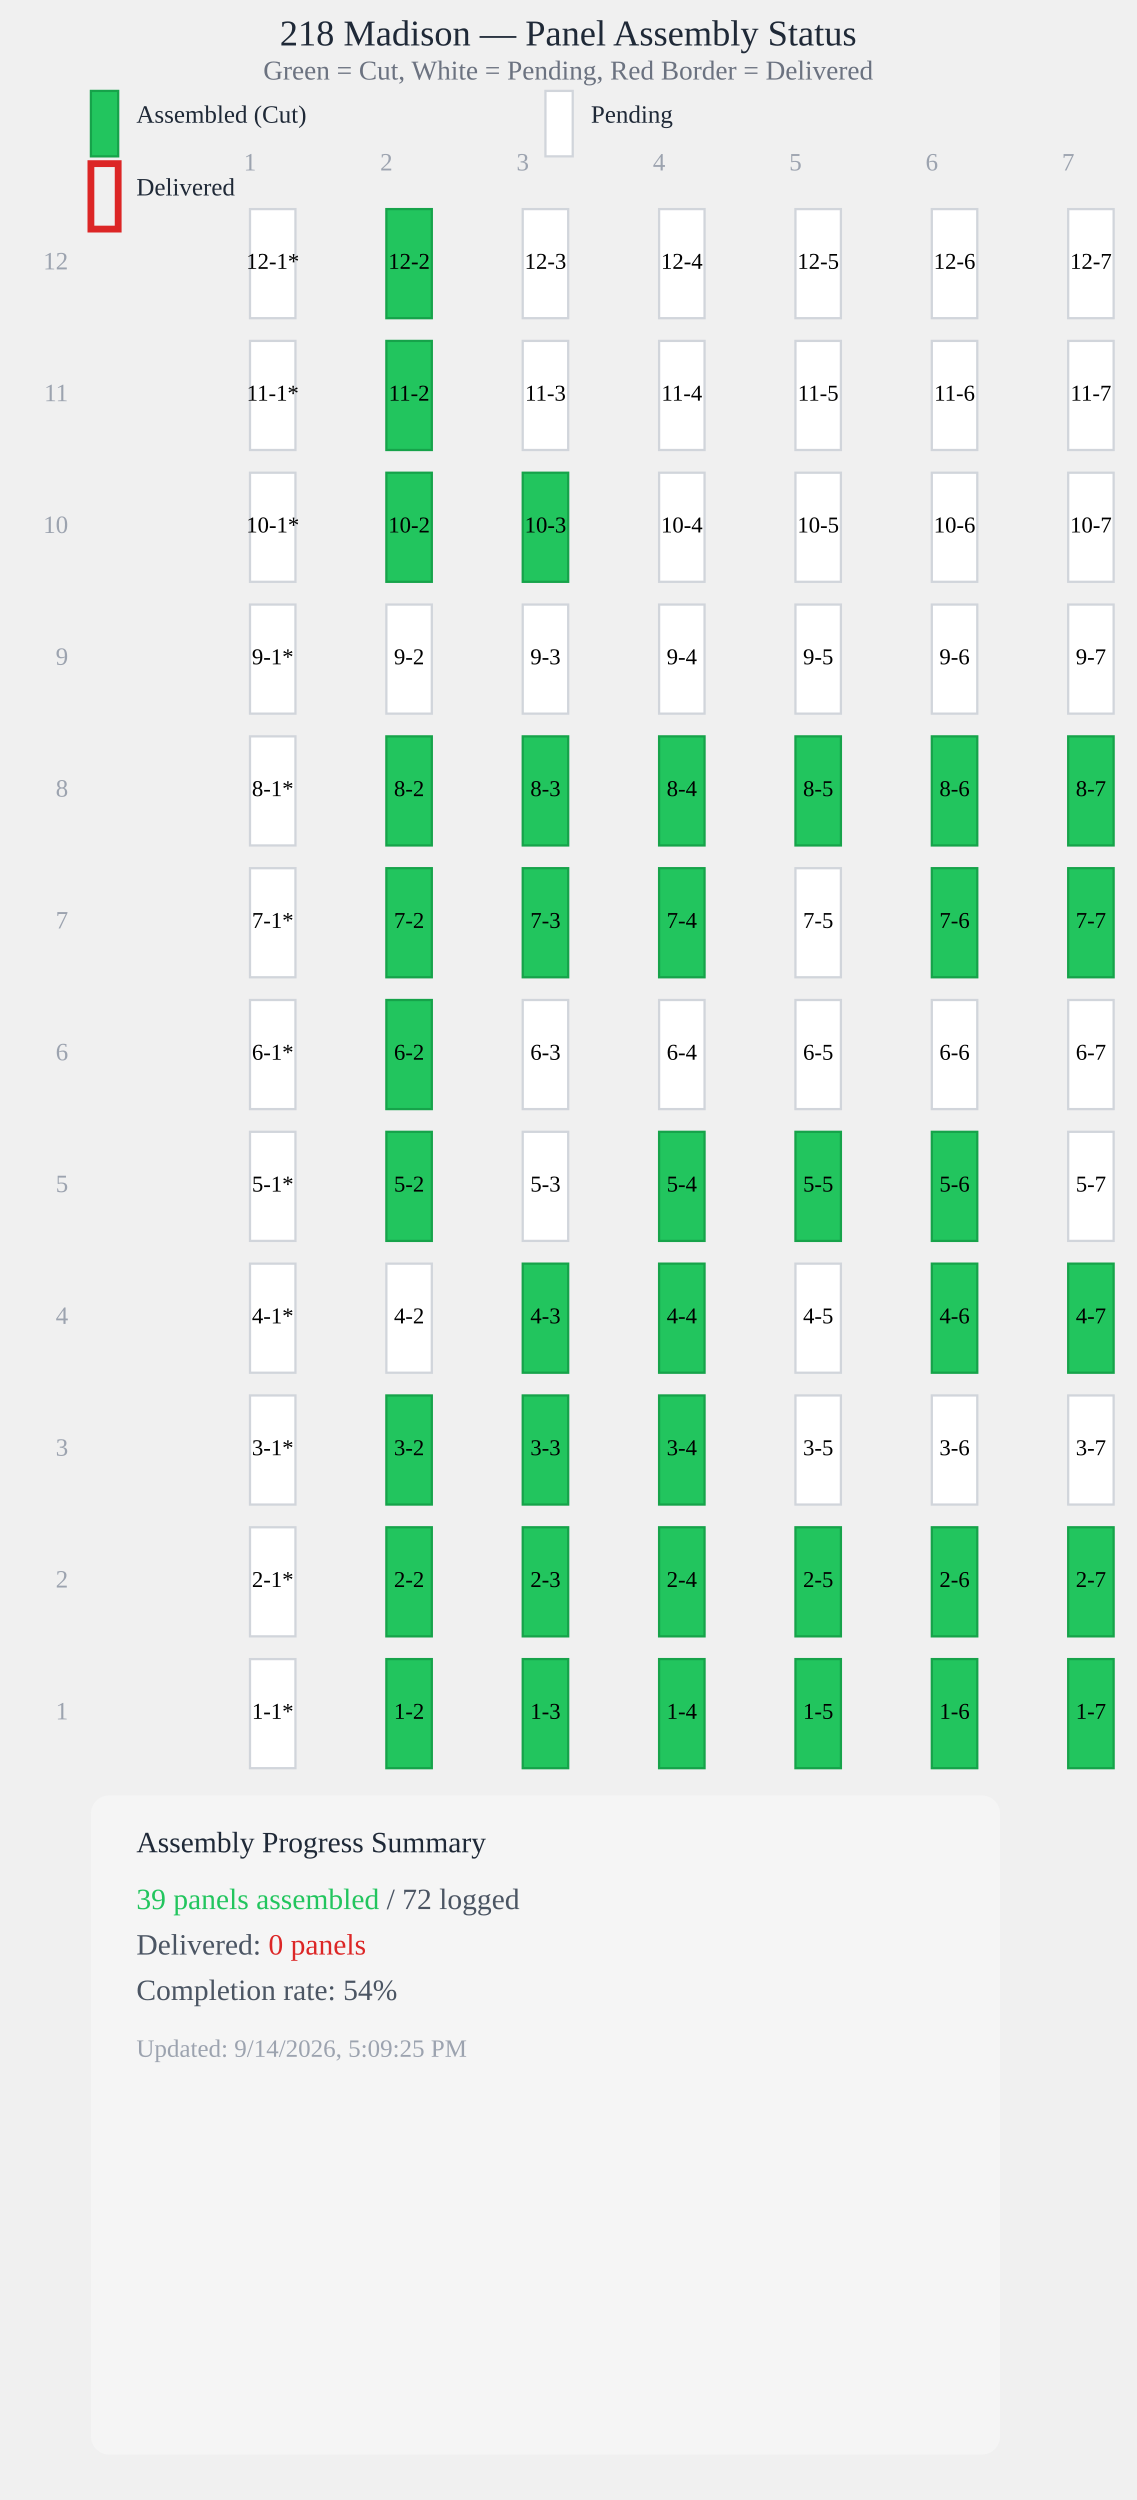
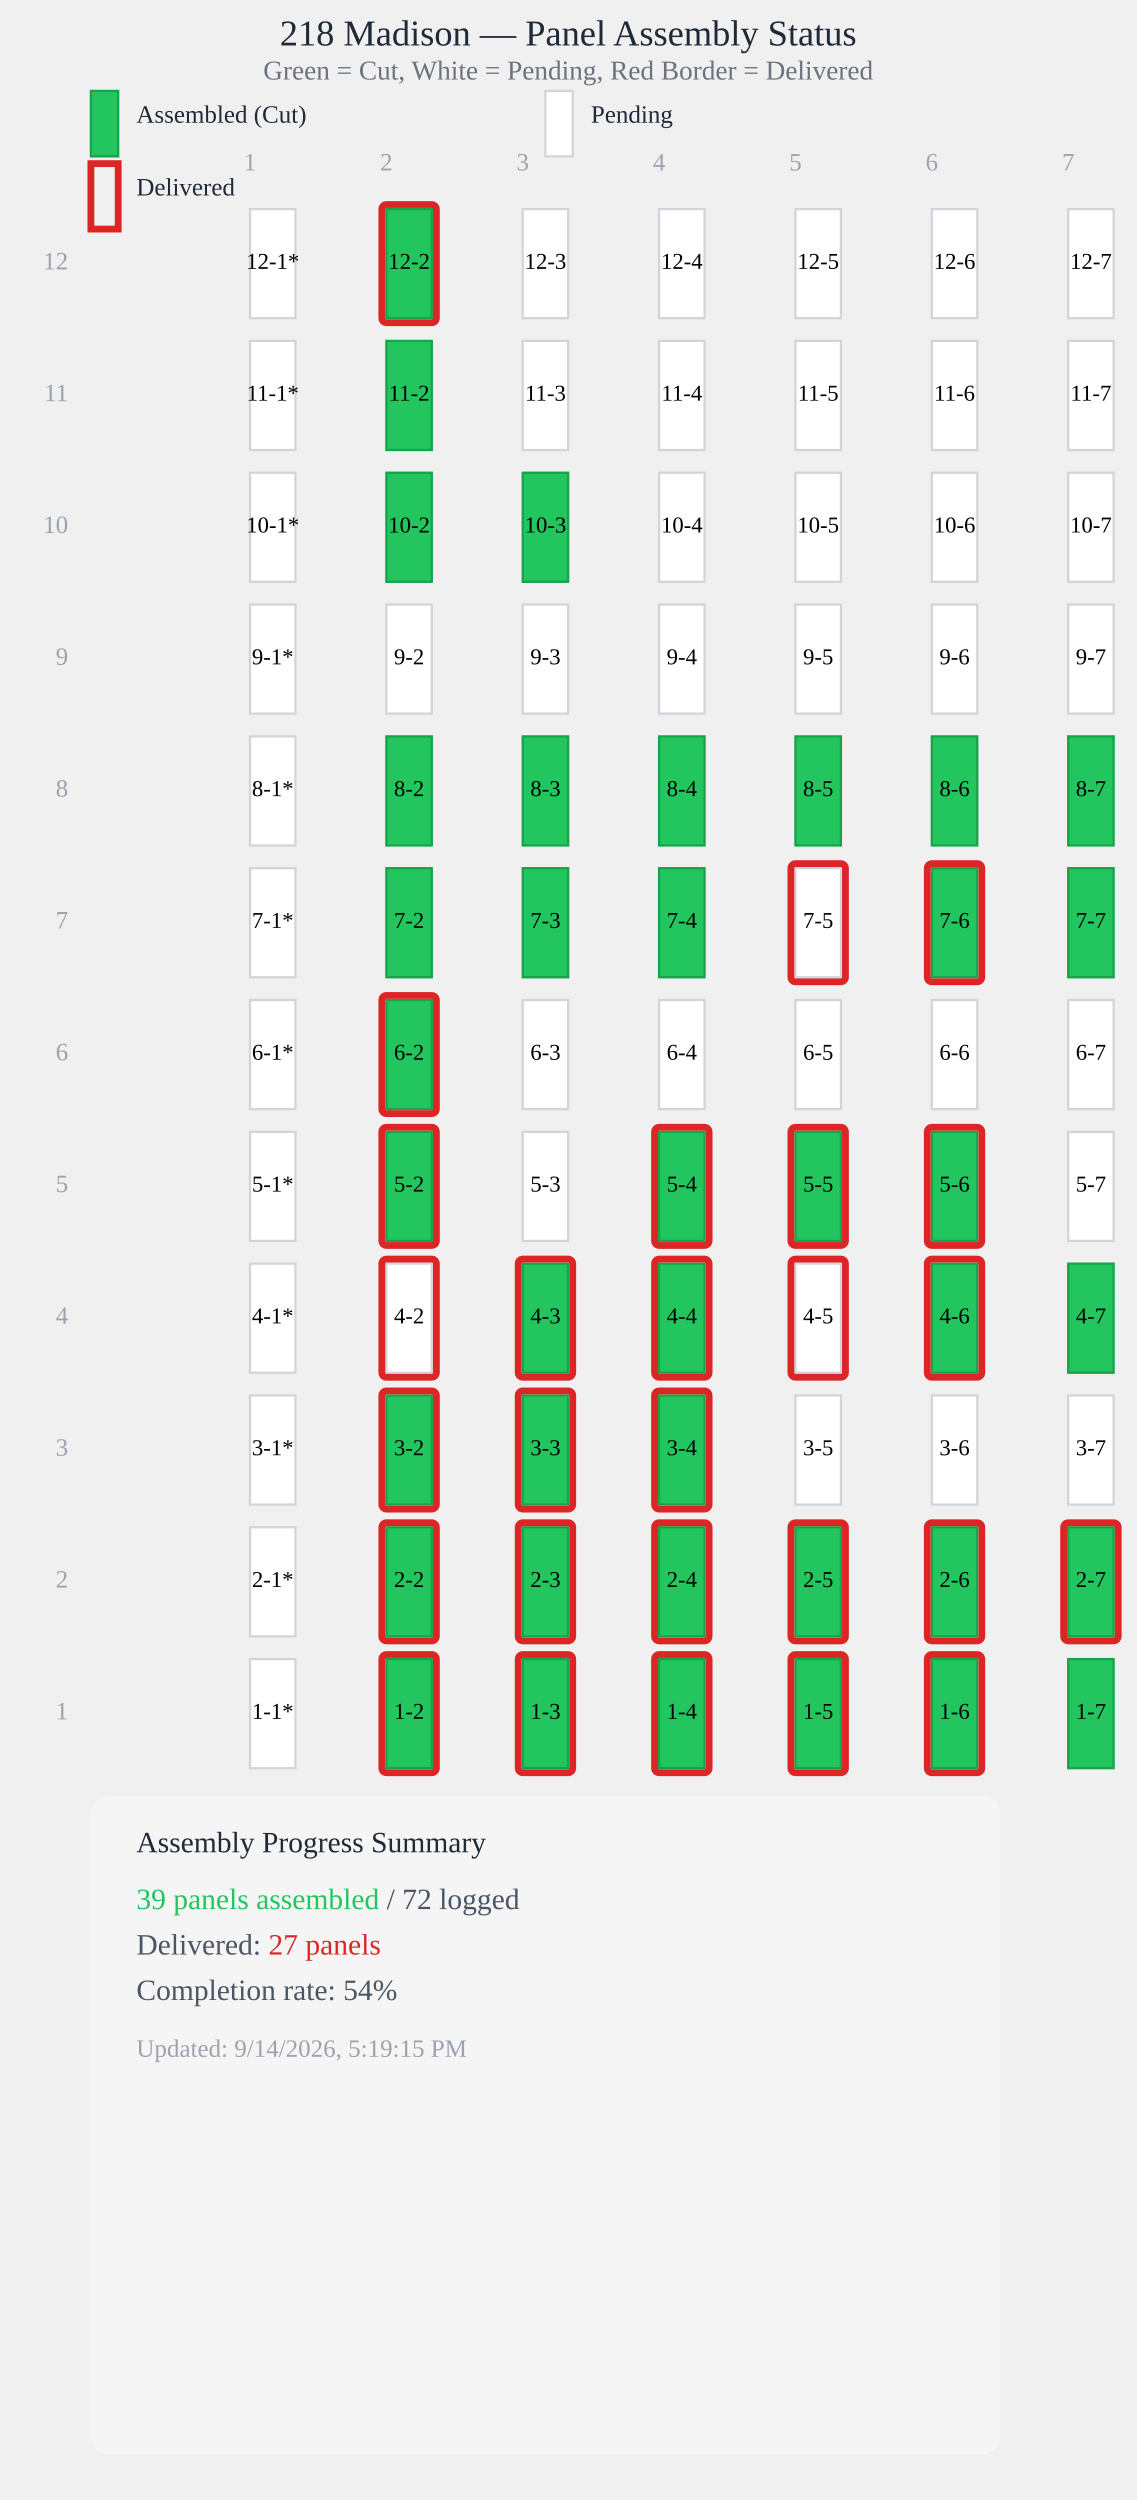
<svg xmlns="http://www.w3.org/2000/svg" viewBox="0 0 500 1100" style="max-width: 100%; height: auto; display: block;">
  <text x="250" y="20" style="font-size: 16px; font-weight: 500; text-anchor: middle; fill: #1f2937;">218 Madison — Panel Assembly Status</text>
  <text x="250" y="35" style="font-size: 12px; text-anchor: middle; fill: #6b7280;">Green = Cut, White = Pending, Red Border = Delivered</text>
  <rect x="40" y="40" width="12" height="28.8" fill="#22c55e" stroke="#16a34a" stroke-width="1" />
  <text x="60" y="54" style="font-size: 11px; fill: #1f2937;">Assembled (Cut)</text>
  <rect x="240" y="40" width="12" height="28.8" fill="#ffffff" stroke="#d1d5db" stroke-width="1" />
  <text x="260" y="54" style="font-size: 11px; fill: #1f2937;">Pending</text>
  <rect x="40" y="72" width="12" height="28.8" fill="none" stroke="#dc2626" stroke-width="3" />
  <text x="60" y="86" style="font-size: 11px; fill: #1f2937;">Delivered</text>
  <text x="110" y="75" style="font-size: 11px; fill: #9ca3af; text-anchor: middle;">1</text>
  <text x="170" y="75" style="font-size: 11px; fill: #9ca3af; text-anchor: middle;">2</text>
  <text x="230" y="75" style="font-size: 11px; fill: #9ca3af; text-anchor: middle;">3</text>
  <text x="290" y="75" style="font-size: 11px; fill: #9ca3af; text-anchor: middle;">4</text>
  <text x="350" y="75" style="font-size: 11px; fill: #9ca3af; text-anchor: middle;">5</text>
  <text x="410" y="75" style="font-size: 11px; fill: #9ca3af; text-anchor: middle;">6</text>
  <text x="470" y="75" style="font-size: 11px; fill: #9ca3af; text-anchor: middle;">7</text>
  <rect x="110" y="92" width="20" height="48" fill="#ffffff" stroke="#d1d5db" stroke-width="1" />
  <text x="120" y="116" style="font-size: 10px; font-weight: 500; text-anchor: middle; dominant-baseline: middle; fill: #000;">12-1*</text>
  <rect x="170" y="92" width="20" height="48" fill="#22c55e" stroke="#16a34a" stroke-width="1" />
+   <rect x="168" y="90" width="24" height="52" fill="none" stroke="#dc2626" stroke-width="3" rx="2" />
  <text x="180" y="116" style="font-size: 10px; font-weight: 500; text-anchor: middle; dominant-baseline: middle; fill: #000;">12-2</text>
  <rect x="230" y="92" width="20" height="48" fill="#ffffff" stroke="#d1d5db" stroke-width="1" />
  <text x="240" y="116" style="font-size: 10px; font-weight: 500; text-anchor: middle; dominant-baseline: middle; fill: #000;">12-3</text>
  <rect x="290" y="92" width="20" height="48" fill="#ffffff" stroke="#d1d5db" stroke-width="1" />
  <text x="300" y="116" style="font-size: 10px; font-weight: 500; text-anchor: middle; dominant-baseline: middle; fill: #000;">12-4</text>
  <rect x="350" y="92" width="20" height="48" fill="#ffffff" stroke="#d1d5db" stroke-width="1" />
  <text x="360" y="116" style="font-size: 10px; font-weight: 500; text-anchor: middle; dominant-baseline: middle; fill: #000;">12-5</text>
  <rect x="410" y="92" width="20" height="48" fill="#ffffff" stroke="#d1d5db" stroke-width="1" />
  <text x="420" y="116" style="font-size: 10px; font-weight: 500; text-anchor: middle; dominant-baseline: middle; fill: #000;">12-6</text>
  <rect x="470" y="92" width="20" height="48" fill="#ffffff" stroke="#d1d5db" stroke-width="1" />
  <text x="480" y="116" style="font-size: 10px; font-weight: 500; text-anchor: middle; dominant-baseline: middle; fill: #000;">12-7</text>
  <rect x="110" y="150" width="20" height="48" fill="#ffffff" stroke="#d1d5db" stroke-width="1" />
  <text x="120" y="174" style="font-size: 10px; font-weight: 500; text-anchor: middle; dominant-baseline: middle; fill: #000;">11-1*</text>
  <rect x="170" y="150" width="20" height="48" fill="#22c55e" stroke="#16a34a" stroke-width="1" />
  <text x="180" y="174" style="font-size: 10px; font-weight: 500; text-anchor: middle; dominant-baseline: middle; fill: #000;">11-2</text>
  <rect x="230" y="150" width="20" height="48" fill="#ffffff" stroke="#d1d5db" stroke-width="1" />
  <text x="240" y="174" style="font-size: 10px; font-weight: 500; text-anchor: middle; dominant-baseline: middle; fill: #000;">11-3</text>
  <rect x="290" y="150" width="20" height="48" fill="#ffffff" stroke="#d1d5db" stroke-width="1" />
  <text x="300" y="174" style="font-size: 10px; font-weight: 500; text-anchor: middle; dominant-baseline: middle; fill: #000;">11-4</text>
  <rect x="350" y="150" width="20" height="48" fill="#ffffff" stroke="#d1d5db" stroke-width="1" />
  <text x="360" y="174" style="font-size: 10px; font-weight: 500; text-anchor: middle; dominant-baseline: middle; fill: #000;">11-5</text>
  <rect x="410" y="150" width="20" height="48" fill="#ffffff" stroke="#d1d5db" stroke-width="1" />
  <text x="420" y="174" style="font-size: 10px; font-weight: 500; text-anchor: middle; dominant-baseline: middle; fill: #000;">11-6</text>
  <rect x="470" y="150" width="20" height="48" fill="#ffffff" stroke="#d1d5db" stroke-width="1" />
  <text x="480" y="174" style="font-size: 10px; font-weight: 500; text-anchor: middle; dominant-baseline: middle; fill: #000;">11-7</text>
  <rect x="110" y="208" width="20" height="48" fill="#ffffff" stroke="#d1d5db" stroke-width="1" />
  <text x="120" y="232" style="font-size: 10px; font-weight: 500; text-anchor: middle; dominant-baseline: middle; fill: #000;">10-1*</text>
  <rect x="170" y="208" width="20" height="48" fill="#22c55e" stroke="#16a34a" stroke-width="1" />
  <text x="180" y="232" style="font-size: 10px; font-weight: 500; text-anchor: middle; dominant-baseline: middle; fill: #000;">10-2</text>
  <rect x="230" y="208" width="20" height="48" fill="#22c55e" stroke="#16a34a" stroke-width="1" />
  <text x="240" y="232" style="font-size: 10px; font-weight: 500; text-anchor: middle; dominant-baseline: middle; fill: #000;">10-3</text>
  <rect x="290" y="208" width="20" height="48" fill="#ffffff" stroke="#d1d5db" stroke-width="1" />
  <text x="300" y="232" style="font-size: 10px; font-weight: 500; text-anchor: middle; dominant-baseline: middle; fill: #000;">10-4</text>
  <rect x="350" y="208" width="20" height="48" fill="#ffffff" stroke="#d1d5db" stroke-width="1" />
  <text x="360" y="232" style="font-size: 10px; font-weight: 500; text-anchor: middle; dominant-baseline: middle; fill: #000;">10-5</text>
  <rect x="410" y="208" width="20" height="48" fill="#ffffff" stroke="#d1d5db" stroke-width="1" />
  <text x="420" y="232" style="font-size: 10px; font-weight: 500; text-anchor: middle; dominant-baseline: middle; fill: #000;">10-6</text>
  <rect x="470" y="208" width="20" height="48" fill="#ffffff" stroke="#d1d5db" stroke-width="1" />
  <text x="480" y="232" style="font-size: 10px; font-weight: 500; text-anchor: middle; dominant-baseline: middle; fill: #000;">10-7</text>
  <rect x="110" y="266" width="20" height="48" fill="#ffffff" stroke="#d1d5db" stroke-width="1" />
  <text x="120" y="290" style="font-size: 10px; font-weight: 500; text-anchor: middle; dominant-baseline: middle; fill: #000;">9-1*</text>
  <rect x="170" y="266" width="20" height="48" fill="#ffffff" stroke="#d1d5db" stroke-width="1" />
  <text x="180" y="290" style="font-size: 10px; font-weight: 500; text-anchor: middle; dominant-baseline: middle; fill: #000;">9-2</text>
  <rect x="230" y="266" width="20" height="48" fill="#ffffff" stroke="#d1d5db" stroke-width="1" />
  <text x="240" y="290" style="font-size: 10px; font-weight: 500; text-anchor: middle; dominant-baseline: middle; fill: #000;">9-3</text>
  <rect x="290" y="266" width="20" height="48" fill="#ffffff" stroke="#d1d5db" stroke-width="1" />
  <text x="300" y="290" style="font-size: 10px; font-weight: 500; text-anchor: middle; dominant-baseline: middle; fill: #000;">9-4</text>
  <rect x="350" y="266" width="20" height="48" fill="#ffffff" stroke="#d1d5db" stroke-width="1" />
  <text x="360" y="290" style="font-size: 10px; font-weight: 500; text-anchor: middle; dominant-baseline: middle; fill: #000;">9-5</text>
  <rect x="410" y="266" width="20" height="48" fill="#ffffff" stroke="#d1d5db" stroke-width="1" />
  <text x="420" y="290" style="font-size: 10px; font-weight: 500; text-anchor: middle; dominant-baseline: middle; fill: #000;">9-6</text>
  <rect x="470" y="266" width="20" height="48" fill="#ffffff" stroke="#d1d5db" stroke-width="1" />
  <text x="480" y="290" style="font-size: 10px; font-weight: 500; text-anchor: middle; dominant-baseline: middle; fill: #000;">9-7</text>
  <rect x="110" y="324" width="20" height="48" fill="#ffffff" stroke="#d1d5db" stroke-width="1" />
  <text x="120" y="348" style="font-size: 10px; font-weight: 500; text-anchor: middle; dominant-baseline: middle; fill: #000;">8-1*</text>
  <rect x="170" y="324" width="20" height="48" fill="#22c55e" stroke="#16a34a" stroke-width="1" />
  <text x="180" y="348" style="font-size: 10px; font-weight: 500; text-anchor: middle; dominant-baseline: middle; fill: #000;">8-2</text>
  <rect x="230" y="324" width="20" height="48" fill="#22c55e" stroke="#16a34a" stroke-width="1" />
  <text x="240" y="348" style="font-size: 10px; font-weight: 500; text-anchor: middle; dominant-baseline: middle; fill: #000;">8-3</text>
  <rect x="290" y="324" width="20" height="48" fill="#22c55e" stroke="#16a34a" stroke-width="1" />
  <text x="300" y="348" style="font-size: 10px; font-weight: 500; text-anchor: middle; dominant-baseline: middle; fill: #000;">8-4</text>
  <rect x="350" y="324" width="20" height="48" fill="#22c55e" stroke="#16a34a" stroke-width="1" />
  <text x="360" y="348" style="font-size: 10px; font-weight: 500; text-anchor: middle; dominant-baseline: middle; fill: #000;">8-5</text>
  <rect x="410" y="324" width="20" height="48" fill="#22c55e" stroke="#16a34a" stroke-width="1" />
  <text x="420" y="348" style="font-size: 10px; font-weight: 500; text-anchor: middle; dominant-baseline: middle; fill: #000;">8-6</text>
  <rect x="470" y="324" width="20" height="48" fill="#22c55e" stroke="#16a34a" stroke-width="1" />
  <text x="480" y="348" style="font-size: 10px; font-weight: 500; text-anchor: middle; dominant-baseline: middle; fill: #000;">8-7</text>
  <rect x="110" y="382" width="20" height="48" fill="#ffffff" stroke="#d1d5db" stroke-width="1" />
  <text x="120" y="406" style="font-size: 10px; font-weight: 500; text-anchor: middle; dominant-baseline: middle; fill: #000;">7-1*</text>
  <rect x="170" y="382" width="20" height="48" fill="#22c55e" stroke="#16a34a" stroke-width="1" />
  <text x="180" y="406" style="font-size: 10px; font-weight: 500; text-anchor: middle; dominant-baseline: middle; fill: #000;">7-2</text>
  <rect x="230" y="382" width="20" height="48" fill="#22c55e" stroke="#16a34a" stroke-width="1" />
  <text x="240" y="406" style="font-size: 10px; font-weight: 500; text-anchor: middle; dominant-baseline: middle; fill: #000;">7-3</text>
  <rect x="290" y="382" width="20" height="48" fill="#22c55e" stroke="#16a34a" stroke-width="1" />
  <text x="300" y="406" style="font-size: 10px; font-weight: 500; text-anchor: middle; dominant-baseline: middle; fill: #000;">7-4</text>
  <rect x="350" y="382" width="20" height="48" fill="#ffffff" stroke="#d1d5db" stroke-width="1" />
+   <rect x="348" y="380" width="24" height="52" fill="none" stroke="#dc2626" stroke-width="3" rx="2" />
  <text x="360" y="406" style="font-size: 10px; font-weight: 500; text-anchor: middle; dominant-baseline: middle; fill: #000;">7-5</text>
  <rect x="410" y="382" width="20" height="48" fill="#22c55e" stroke="#16a34a" stroke-width="1" />
+   <rect x="408" y="380" width="24" height="52" fill="none" stroke="#dc2626" stroke-width="3" rx="2" />
  <text x="420" y="406" style="font-size: 10px; font-weight: 500; text-anchor: middle; dominant-baseline: middle; fill: #000;">7-6</text>
  <rect x="470" y="382" width="20" height="48" fill="#22c55e" stroke="#16a34a" stroke-width="1" />
  <text x="480" y="406" style="font-size: 10px; font-weight: 500; text-anchor: middle; dominant-baseline: middle; fill: #000;">7-7</text>
  <rect x="110" y="440" width="20" height="48" fill="#ffffff" stroke="#d1d5db" stroke-width="1" />
  <text x="120" y="464" style="font-size: 10px; font-weight: 500; text-anchor: middle; dominant-baseline: middle; fill: #000;">6-1*</text>
  <rect x="170" y="440" width="20" height="48" fill="#22c55e" stroke="#16a34a" stroke-width="1" />
+   <rect x="168" y="438" width="24" height="52" fill="none" stroke="#dc2626" stroke-width="3" rx="2" />
  <text x="180" y="464" style="font-size: 10px; font-weight: 500; text-anchor: middle; dominant-baseline: middle; fill: #000;">6-2</text>
  <rect x="230" y="440" width="20" height="48" fill="#ffffff" stroke="#d1d5db" stroke-width="1" />
  <text x="240" y="464" style="font-size: 10px; font-weight: 500; text-anchor: middle; dominant-baseline: middle; fill: #000;">6-3</text>
  <rect x="290" y="440" width="20" height="48" fill="#ffffff" stroke="#d1d5db" stroke-width="1" />
  <text x="300" y="464" style="font-size: 10px; font-weight: 500; text-anchor: middle; dominant-baseline: middle; fill: #000;">6-4</text>
  <rect x="350" y="440" width="20" height="48" fill="#ffffff" stroke="#d1d5db" stroke-width="1" />
  <text x="360" y="464" style="font-size: 10px; font-weight: 500; text-anchor: middle; dominant-baseline: middle; fill: #000;">6-5</text>
  <rect x="410" y="440" width="20" height="48" fill="#ffffff" stroke="#d1d5db" stroke-width="1" />
  <text x="420" y="464" style="font-size: 10px; font-weight: 500; text-anchor: middle; dominant-baseline: middle; fill: #000;">6-6</text>
  <rect x="470" y="440" width="20" height="48" fill="#ffffff" stroke="#d1d5db" stroke-width="1" />
  <text x="480" y="464" style="font-size: 10px; font-weight: 500; text-anchor: middle; dominant-baseline: middle; fill: #000;">6-7</text>
  <rect x="110" y="498" width="20" height="48" fill="#ffffff" stroke="#d1d5db" stroke-width="1" />
  <text x="120" y="522" style="font-size: 10px; font-weight: 500; text-anchor: middle; dominant-baseline: middle; fill: #000;">5-1*</text>
  <rect x="170" y="498" width="20" height="48" fill="#22c55e" stroke="#16a34a" stroke-width="1" />
+   <rect x="168" y="496" width="24" height="52" fill="none" stroke="#dc2626" stroke-width="3" rx="2" />
  <text x="180" y="522" style="font-size: 10px; font-weight: 500; text-anchor: middle; dominant-baseline: middle; fill: #000;">5-2</text>
  <rect x="230" y="498" width="20" height="48" fill="#ffffff" stroke="#d1d5db" stroke-width="1" />
  <text x="240" y="522" style="font-size: 10px; font-weight: 500; text-anchor: middle; dominant-baseline: middle; fill: #000;">5-3</text>
  <rect x="290" y="498" width="20" height="48" fill="#22c55e" stroke="#16a34a" stroke-width="1" />
+   <rect x="288" y="496" width="24" height="52" fill="none" stroke="#dc2626" stroke-width="3" rx="2" />
  <text x="300" y="522" style="font-size: 10px; font-weight: 500; text-anchor: middle; dominant-baseline: middle; fill: #000;">5-4</text>
  <rect x="350" y="498" width="20" height="48" fill="#22c55e" stroke="#16a34a" stroke-width="1" />
+   <rect x="348" y="496" width="24" height="52" fill="none" stroke="#dc2626" stroke-width="3" rx="2" />
  <text x="360" y="522" style="font-size: 10px; font-weight: 500; text-anchor: middle; dominant-baseline: middle; fill: #000;">5-5</text>
  <rect x="410" y="498" width="20" height="48" fill="#22c55e" stroke="#16a34a" stroke-width="1" />
+   <rect x="408" y="496" width="24" height="52" fill="none" stroke="#dc2626" stroke-width="3" rx="2" />
  <text x="420" y="522" style="font-size: 10px; font-weight: 500; text-anchor: middle; dominant-baseline: middle; fill: #000;">5-6</text>
  <rect x="470" y="498" width="20" height="48" fill="#ffffff" stroke="#d1d5db" stroke-width="1" />
  <text x="480" y="522" style="font-size: 10px; font-weight: 500; text-anchor: middle; dominant-baseline: middle; fill: #000;">5-7</text>
  <rect x="110" y="556" width="20" height="48" fill="#ffffff" stroke="#d1d5db" stroke-width="1" />
  <text x="120" y="580" style="font-size: 10px; font-weight: 500; text-anchor: middle; dominant-baseline: middle; fill: #000;">4-1*</text>
  <rect x="170" y="556" width="20" height="48" fill="#ffffff" stroke="#d1d5db" stroke-width="1" />
+   <rect x="168" y="554" width="24" height="52" fill="none" stroke="#dc2626" stroke-width="3" rx="2" />
  <text x="180" y="580" style="font-size: 10px; font-weight: 500; text-anchor: middle; dominant-baseline: middle; fill: #000;">4-2</text>
  <rect x="230" y="556" width="20" height="48" fill="#22c55e" stroke="#16a34a" stroke-width="1" />
+   <rect x="228" y="554" width="24" height="52" fill="none" stroke="#dc2626" stroke-width="3" rx="2" />
  <text x="240" y="580" style="font-size: 10px; font-weight: 500; text-anchor: middle; dominant-baseline: middle; fill: #000;">4-3</text>
  <rect x="290" y="556" width="20" height="48" fill="#22c55e" stroke="#16a34a" stroke-width="1" />
+   <rect x="288" y="554" width="24" height="52" fill="none" stroke="#dc2626" stroke-width="3" rx="2" />
  <text x="300" y="580" style="font-size: 10px; font-weight: 500; text-anchor: middle; dominant-baseline: middle; fill: #000;">4-4</text>
  <rect x="350" y="556" width="20" height="48" fill="#ffffff" stroke="#d1d5db" stroke-width="1" />
+   <rect x="348" y="554" width="24" height="52" fill="none" stroke="#dc2626" stroke-width="3" rx="2" />
  <text x="360" y="580" style="font-size: 10px; font-weight: 500; text-anchor: middle; dominant-baseline: middle; fill: #000;">4-5</text>
  <rect x="410" y="556" width="20" height="48" fill="#22c55e" stroke="#16a34a" stroke-width="1" />
+   <rect x="408" y="554" width="24" height="52" fill="none" stroke="#dc2626" stroke-width="3" rx="2" />
  <text x="420" y="580" style="font-size: 10px; font-weight: 500; text-anchor: middle; dominant-baseline: middle; fill: #000;">4-6</text>
  <rect x="470" y="556" width="20" height="48" fill="#22c55e" stroke="#16a34a" stroke-width="1" />
  <text x="480" y="580" style="font-size: 10px; font-weight: 500; text-anchor: middle; dominant-baseline: middle; fill: #000;">4-7</text>
  <rect x="110" y="614" width="20" height="48" fill="#ffffff" stroke="#d1d5db" stroke-width="1" />
  <text x="120" y="638" style="font-size: 10px; font-weight: 500; text-anchor: middle; dominant-baseline: middle; fill: #000;">3-1*</text>
  <rect x="170" y="614" width="20" height="48" fill="#22c55e" stroke="#16a34a" stroke-width="1" />
+   <rect x="168" y="612" width="24" height="52" fill="none" stroke="#dc2626" stroke-width="3" rx="2" />
  <text x="180" y="638" style="font-size: 10px; font-weight: 500; text-anchor: middle; dominant-baseline: middle; fill: #000;">3-2</text>
  <rect x="230" y="614" width="20" height="48" fill="#22c55e" stroke="#16a34a" stroke-width="1" />
+   <rect x="228" y="612" width="24" height="52" fill="none" stroke="#dc2626" stroke-width="3" rx="2" />
  <text x="240" y="638" style="font-size: 10px; font-weight: 500; text-anchor: middle; dominant-baseline: middle; fill: #000;">3-3</text>
  <rect x="290" y="614" width="20" height="48" fill="#22c55e" stroke="#16a34a" stroke-width="1" />
+   <rect x="288" y="612" width="24" height="52" fill="none" stroke="#dc2626" stroke-width="3" rx="2" />
  <text x="300" y="638" style="font-size: 10px; font-weight: 500; text-anchor: middle; dominant-baseline: middle; fill: #000;">3-4</text>
  <rect x="350" y="614" width="20" height="48" fill="#ffffff" stroke="#d1d5db" stroke-width="1" />
  <text x="360" y="638" style="font-size: 10px; font-weight: 500; text-anchor: middle; dominant-baseline: middle; fill: #000;">3-5</text>
  <rect x="410" y="614" width="20" height="48" fill="#ffffff" stroke="#d1d5db" stroke-width="1" />
  <text x="420" y="638" style="font-size: 10px; font-weight: 500; text-anchor: middle; dominant-baseline: middle; fill: #000;">3-6</text>
  <rect x="470" y="614" width="20" height="48" fill="#ffffff" stroke="#d1d5db" stroke-width="1" />
  <text x="480" y="638" style="font-size: 10px; font-weight: 500; text-anchor: middle; dominant-baseline: middle; fill: #000;">3-7</text>
  <rect x="110" y="672" width="20" height="48" fill="#ffffff" stroke="#d1d5db" stroke-width="1" />
  <text x="120" y="696" style="font-size: 10px; font-weight: 500; text-anchor: middle; dominant-baseline: middle; fill: #000;">2-1*</text>
  <rect x="170" y="672" width="20" height="48" fill="#22c55e" stroke="#16a34a" stroke-width="1" />
+   <rect x="168" y="670" width="24" height="52" fill="none" stroke="#dc2626" stroke-width="3" rx="2" />
  <text x="180" y="696" style="font-size: 10px; font-weight: 500; text-anchor: middle; dominant-baseline: middle; fill: #000;">2-2</text>
  <rect x="230" y="672" width="20" height="48" fill="#22c55e" stroke="#16a34a" stroke-width="1" />
+   <rect x="228" y="670" width="24" height="52" fill="none" stroke="#dc2626" stroke-width="3" rx="2" />
  <text x="240" y="696" style="font-size: 10px; font-weight: 500; text-anchor: middle; dominant-baseline: middle; fill: #000;">2-3</text>
  <rect x="290" y="672" width="20" height="48" fill="#22c55e" stroke="#16a34a" stroke-width="1" />
+   <rect x="288" y="670" width="24" height="52" fill="none" stroke="#dc2626" stroke-width="3" rx="2" />
  <text x="300" y="696" style="font-size: 10px; font-weight: 500; text-anchor: middle; dominant-baseline: middle; fill: #000;">2-4</text>
  <rect x="350" y="672" width="20" height="48" fill="#22c55e" stroke="#16a34a" stroke-width="1" />
+   <rect x="348" y="670" width="24" height="52" fill="none" stroke="#dc2626" stroke-width="3" rx="2" />
  <text x="360" y="696" style="font-size: 10px; font-weight: 500; text-anchor: middle; dominant-baseline: middle; fill: #000;">2-5</text>
  <rect x="410" y="672" width="20" height="48" fill="#22c55e" stroke="#16a34a" stroke-width="1" />
+   <rect x="408" y="670" width="24" height="52" fill="none" stroke="#dc2626" stroke-width="3" rx="2" />
  <text x="420" y="696" style="font-size: 10px; font-weight: 500; text-anchor: middle; dominant-baseline: middle; fill: #000;">2-6</text>
  <rect x="470" y="672" width="20" height="48" fill="#22c55e" stroke="#16a34a" stroke-width="1" />
+   <rect x="468" y="670" width="24" height="52" fill="none" stroke="#dc2626" stroke-width="3" rx="2" />
  <text x="480" y="696" style="font-size: 10px; font-weight: 500; text-anchor: middle; dominant-baseline: middle; fill: #000;">2-7</text>
  <rect x="110" y="730" width="20" height="48" fill="#ffffff" stroke="#d1d5db" stroke-width="1" />
  <text x="120" y="754" style="font-size: 10px; font-weight: 500; text-anchor: middle; dominant-baseline: middle; fill: #000;">1-1*</text>
  <rect x="170" y="730" width="20" height="48" fill="#22c55e" stroke="#16a34a" stroke-width="1" />
+   <rect x="168" y="728" width="24" height="52" fill="none" stroke="#dc2626" stroke-width="3" rx="2" />
  <text x="180" y="754" style="font-size: 10px; font-weight: 500; text-anchor: middle; dominant-baseline: middle; fill: #000;">1-2</text>
  <rect x="230" y="730" width="20" height="48" fill="#22c55e" stroke="#16a34a" stroke-width="1" />
+   <rect x="228" y="728" width="24" height="52" fill="none" stroke="#dc2626" stroke-width="3" rx="2" />
  <text x="240" y="754" style="font-size: 10px; font-weight: 500; text-anchor: middle; dominant-baseline: middle; fill: #000;">1-3</text>
  <rect x="290" y="730" width="20" height="48" fill="#22c55e" stroke="#16a34a" stroke-width="1" />
+   <rect x="288" y="728" width="24" height="52" fill="none" stroke="#dc2626" stroke-width="3" rx="2" />
  <text x="300" y="754" style="font-size: 10px; font-weight: 500; text-anchor: middle; dominant-baseline: middle; fill: #000;">1-4</text>
  <rect x="350" y="730" width="20" height="48" fill="#22c55e" stroke="#16a34a" stroke-width="1" />
+   <rect x="348" y="728" width="24" height="52" fill="none" stroke="#dc2626" stroke-width="3" rx="2" />
  <text x="360" y="754" style="font-size: 10px; font-weight: 500; text-anchor: middle; dominant-baseline: middle; fill: #000;">1-5</text>
  <rect x="410" y="730" width="20" height="48" fill="#22c55e" stroke="#16a34a" stroke-width="1" />
+   <rect x="408" y="728" width="24" height="52" fill="none" stroke="#dc2626" stroke-width="3" rx="2" />
  <text x="420" y="754" style="font-size: 10px; font-weight: 500; text-anchor: middle; dominant-baseline: middle; fill: #000;">1-6</text>
  <rect x="470" y="730" width="20" height="48" fill="#22c55e" stroke="#16a34a" stroke-width="1" />
  <text x="480" y="754" style="font-size: 10px; font-weight: 500; text-anchor: middle; dominant-baseline: middle; fill: #000;">1-7</text>
  <text x="30" y="754" style="font-size: 11px; fill: #9ca3af; text-anchor: end; dominant-baseline: middle;">1</text>
  <text x="30" y="696" style="font-size: 11px; fill: #9ca3af; text-anchor: end; dominant-baseline: middle;">2</text>
  <text x="30" y="638" style="font-size: 11px; fill: #9ca3af; text-anchor: end; dominant-baseline: middle;">3</text>
  <text x="30" y="580" style="font-size: 11px; fill: #9ca3af; text-anchor: end; dominant-baseline: middle;">4</text>
  <text x="30" y="522" style="font-size: 11px; fill: #9ca3af; text-anchor: end; dominant-baseline: middle;">5</text>
  <text x="30" y="464" style="font-size: 11px; fill: #9ca3af; text-anchor: end; dominant-baseline: middle;">6</text>
  <text x="30" y="406" style="font-size: 11px; fill: #9ca3af; text-anchor: end; dominant-baseline: middle;">7</text>
  <text x="30" y="348" style="font-size: 11px; fill: #9ca3af; text-anchor: end; dominant-baseline: middle;">8</text>
  <text x="30" y="290" style="font-size: 11px; fill: #9ca3af; text-anchor: end; dominant-baseline: middle;">9</text>
  <text x="30" y="232" style="font-size: 11px; fill: #9ca3af; text-anchor: end; dominant-baseline: middle;">10</text>
  <text x="30" y="174" style="font-size: 11px; fill: #9ca3af; text-anchor: end; dominant-baseline: middle;">11</text>
  <text x="30" y="116" style="font-size: 11px; fill: #9ca3af; text-anchor: end; dominant-baseline: middle;">12</text>
  <rect x="40" y="790" width="400" height="290" fill="#f5f5f5" stroke="0.5px solid #e5e7eb" stroke-width="0.5" rx="8" />
  <text x="60" y="815" style="font-size: 13px; font-weight: 500; fill: #1f2937;">Assembly Progress Summary</text>
  <text x="60" y="840" style="font-size: 13px; fill: #4b5563;">
    <tspan font-weight="500" fill="#22c55e">39 panels assembled</tspan> / 72 logged</text>
-   <text x="60" y="860" style="font-size: 13px; fill: #4b5563;">Delivered: <tspan font-weight="500" fill="#dc2626">0 panels</tspan>
+   <text x="60" y="860" style="font-size: 13px; fill: #4b5563;">Delivered: <tspan font-weight="500" fill="#dc2626">27 panels</tspan>
  </text>
  <text x="60" y="880" style="font-size: 13px; fill: #4b5563;">Completion rate: <tspan font-weight="500">54%</tspan>
  </text>
-   <text x="60" y="905" style="font-size: 11px; fill: #9ca3af;">Updated: 9/14/2026, 5:09:25 PM</text>
+   <text x="60" y="905" style="font-size: 11px; fill: #9ca3af;">Updated: 9/14/2026, 5:19:15 PM</text>
</svg>
